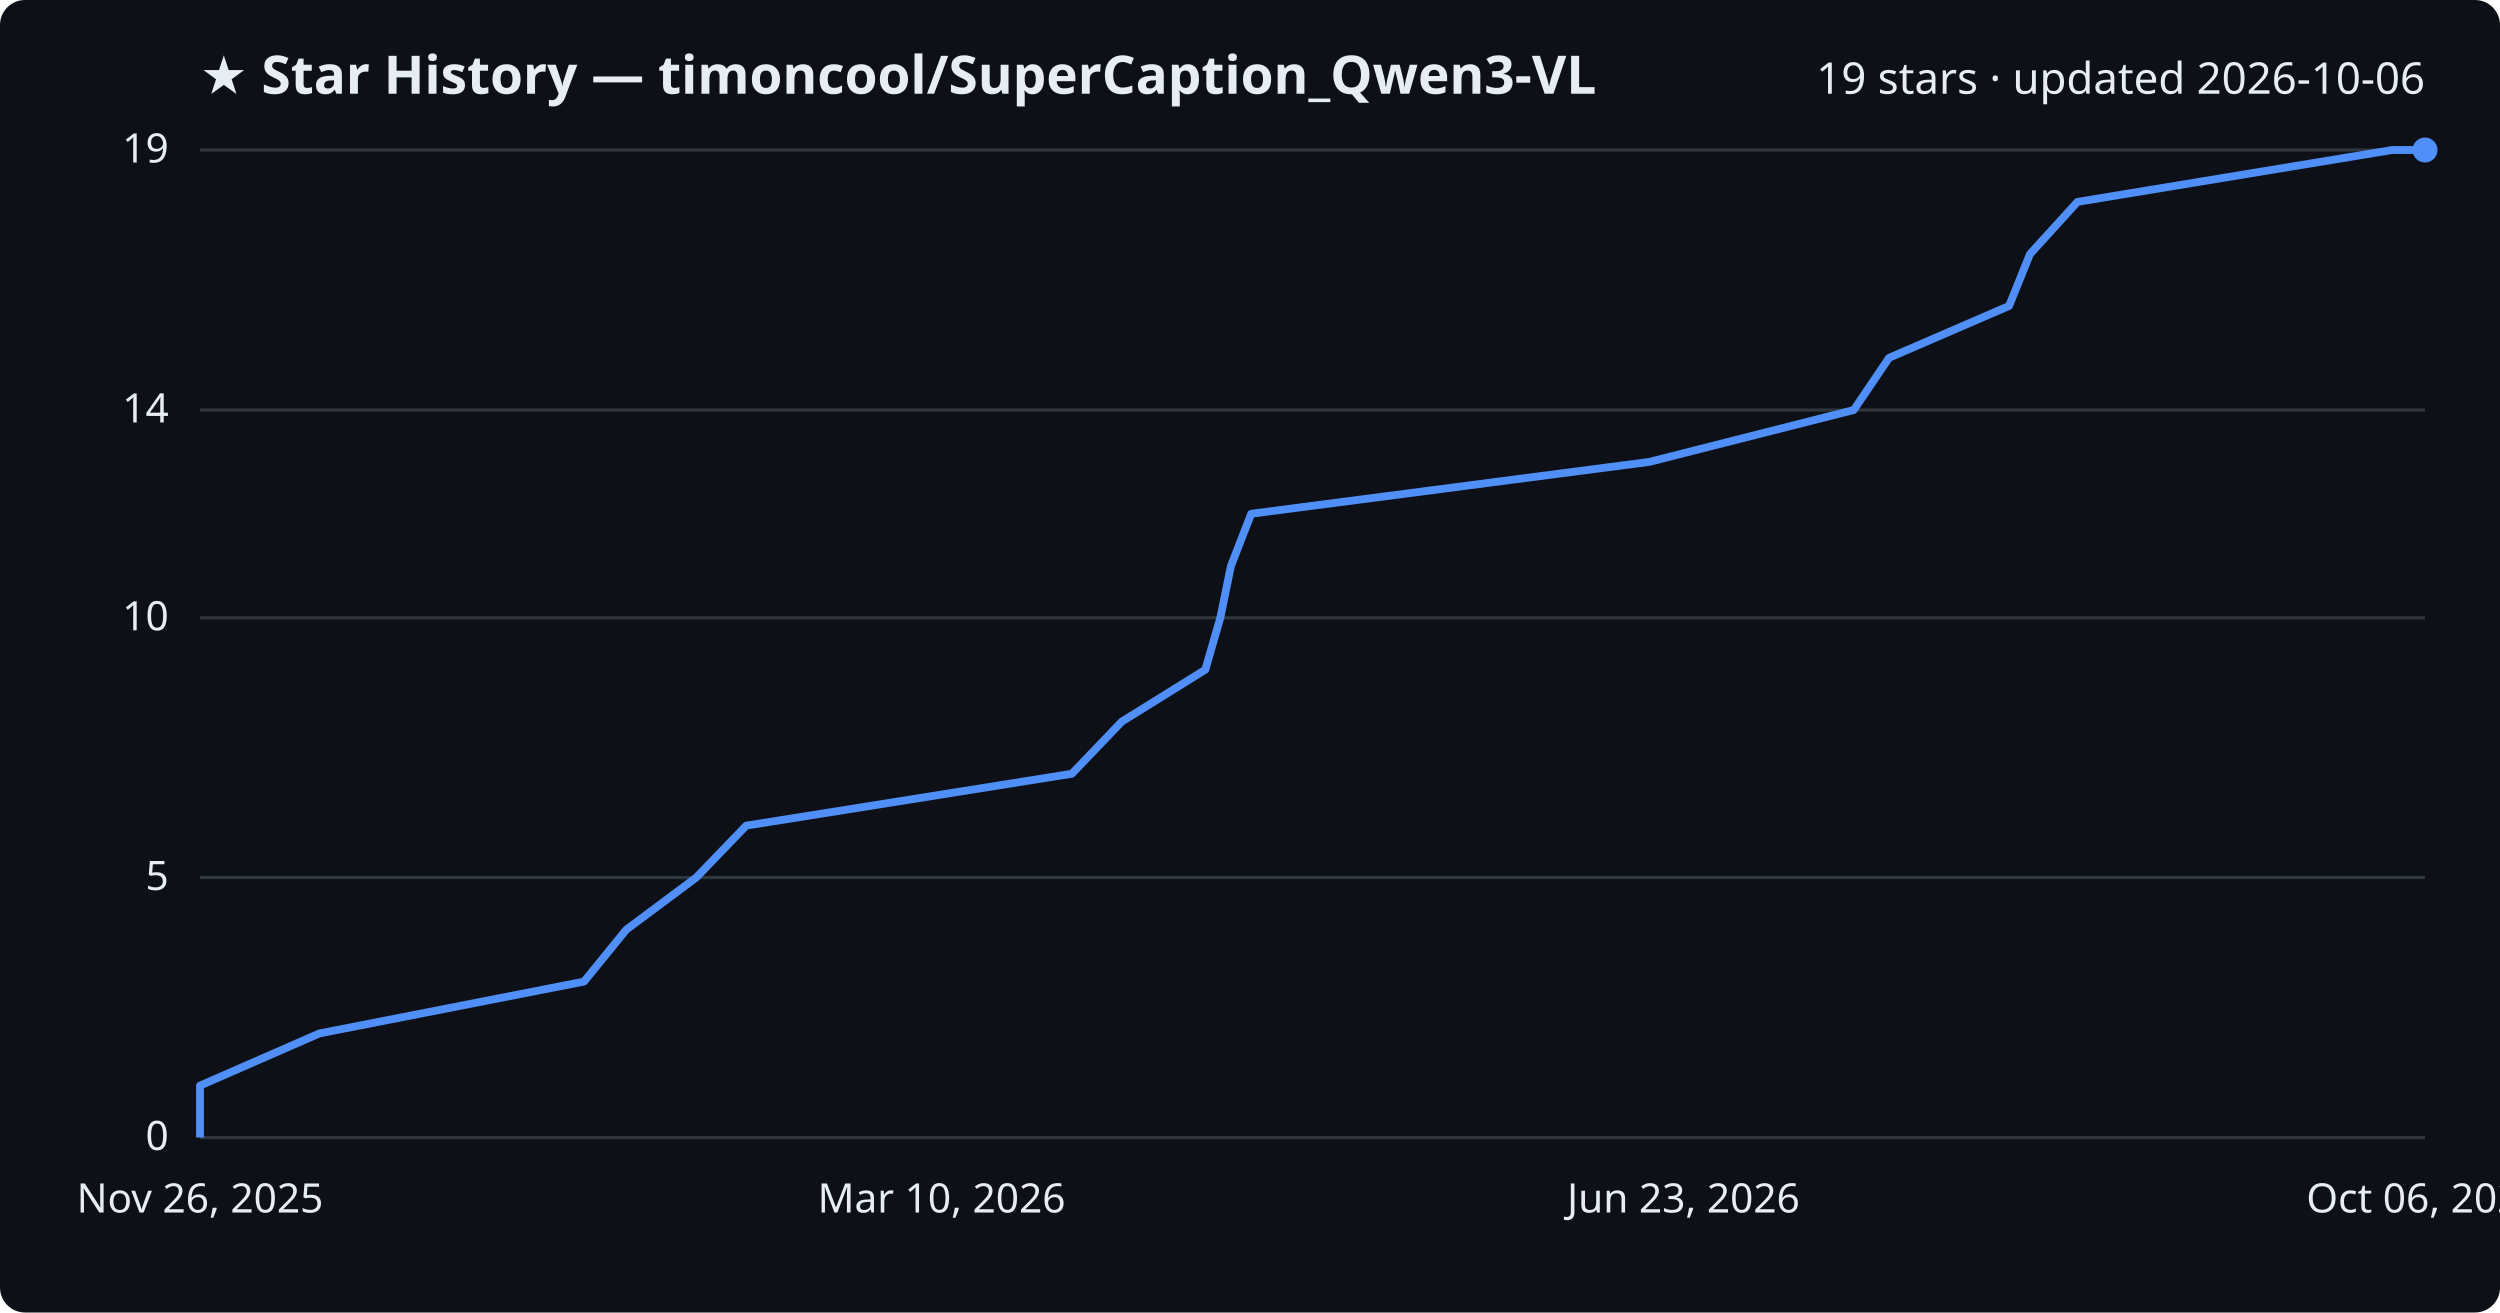
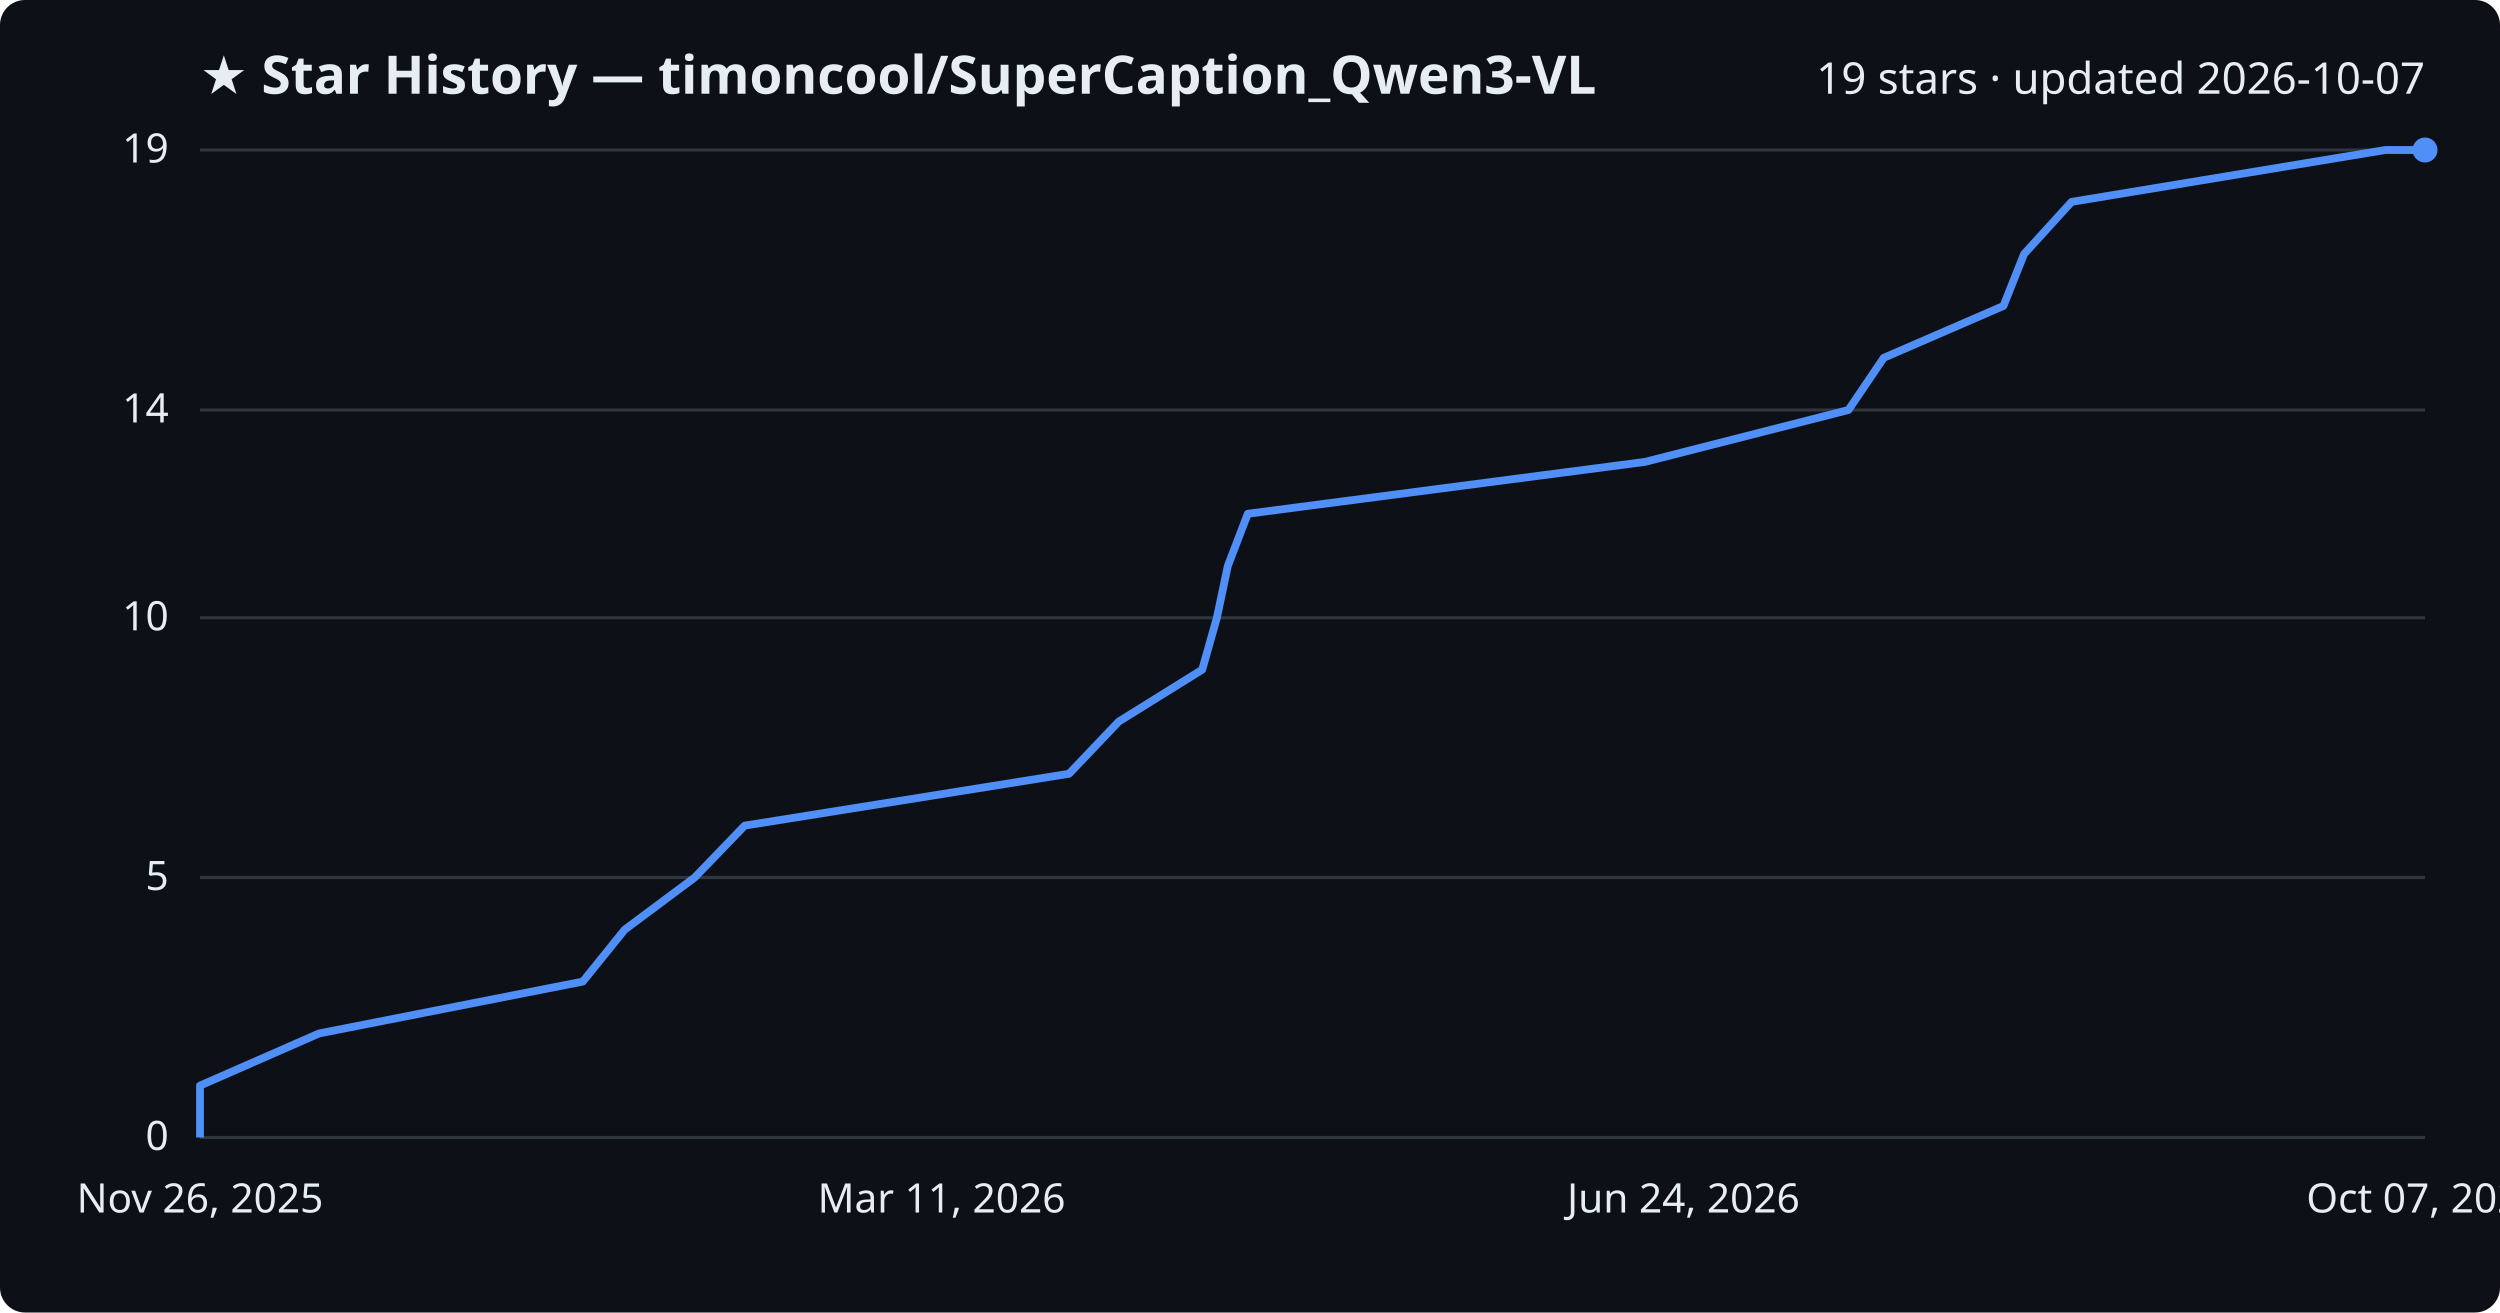
<svg xmlns="http://www.w3.org/2000/svg" viewBox="0 0 800 420" font-family="Segoe UI, sans-serif">
  <rect width="800" height="420" fill="#0d1117" rx="8" />
  <text x="64" y="30" fill="#e6edf3" font-size="17" font-weight="700">★ Star History — timoncool/SuperCaption_Qwen3-VL</text>
-   <text x="776" y="30" fill="#e6edf3" font-size="14" text-anchor="end">19 stars · updated 2026-10-06</text>
+   <text x="776" y="30" fill="#e6edf3" font-size="14" text-anchor="end">19 stars · updated 2026-10-07</text>
  <line x1="64" y1="364.0" x2="776" y2="364.0" stroke="#30363d" stroke-width="1" />
  <text x="54" y="368.0" fill="#e6edf3" font-size="13" text-anchor="end">0</text>
  <line x1="64" y1="280.8" x2="776" y2="280.8" stroke="#30363d" stroke-width="1" />
  <text x="54" y="284.8" fill="#e6edf3" font-size="13" text-anchor="end">5</text>
  <line x1="64" y1="197.7" x2="776" y2="197.7" stroke="#30363d" stroke-width="1" />
  <text x="54" y="201.7" fill="#e6edf3" font-size="13" text-anchor="end">10</text>
  <line x1="64" y1="131.2" x2="776" y2="131.2" stroke="#30363d" stroke-width="1" />
  <text x="54" y="135.2" fill="#e6edf3" font-size="13" text-anchor="end">14</text>
  <line x1="64" y1="48.0" x2="776" y2="48.0" stroke="#30363d" stroke-width="1" />
  <text x="54" y="52.0" fill="#e6edf3" font-size="13" text-anchor="end">19</text>
-   <path d="M64.0,364.0 L64.0,347.4 L102.2,330.7 L186.9,314.1 L200.4,297.5 L222.8,280.8 L238.8,264.2 L343.0,247.6 L359.0,230.9 L385.7,214.3 L390.5,197.7 L393.9,181.1 L400.4,164.4 L527.8,147.8 L593.2,131.2 L604.5,114.5 L642.9,97.9 L649.6,81.3 L664.8,64.6 L765.5,48.0 L776.0,48.0" fill="none" stroke="#4f8ff7" stroke-width="2.5" stroke-linejoin="round" />
+   <path d="M64.0,364.0 L64.0,347.4 L102.1,330.7 L186.5,314.1 L199.9,297.5 L222.3,280.8 L238.3,264.2 L342.1,247.6 L358.0,230.9 L384.7,214.3 L389.4,197.7 L392.9,181.1 L399.3,164.4 L526.4,147.8 L591.5,131.2 L602.8,114.5 L641.1,97.9 L647.7,81.3 L662.9,64.6 L763.3,48.0 L776.0,48.0" fill="none" stroke="#4f8ff7" stroke-width="2.5" stroke-linejoin="round" />
  <circle cx="776.0" cy="48.0" r="4" fill="#4f8ff7" />
  <text x="64.0" y="388" fill="#e6edf3" font-size="13" text-anchor="middle">Nov 26, 2025</text>
-   <text x="301.3" y="388" fill="#e6edf3" font-size="13" text-anchor="middle">Mar 10, 2026</text>
-   <text x="538.7" y="388" fill="#e6edf3" font-size="13" text-anchor="middle">Jun 23, 2026</text>
-   <text x="776.0" y="388" fill="#e6edf3" font-size="13" text-anchor="middle">Oct 06, 2026</text>
+   <text x="301.3" y="388" fill="#e6edf3" font-size="13" text-anchor="middle">Mar 11, 2026</text>
+   <text x="538.7" y="388" fill="#e6edf3" font-size="13" text-anchor="middle">Jun 24, 2026</text>
+   <text x="776.0" y="388" fill="#e6edf3" font-size="13" text-anchor="middle">Oct 07, 2026</text>
</svg>
